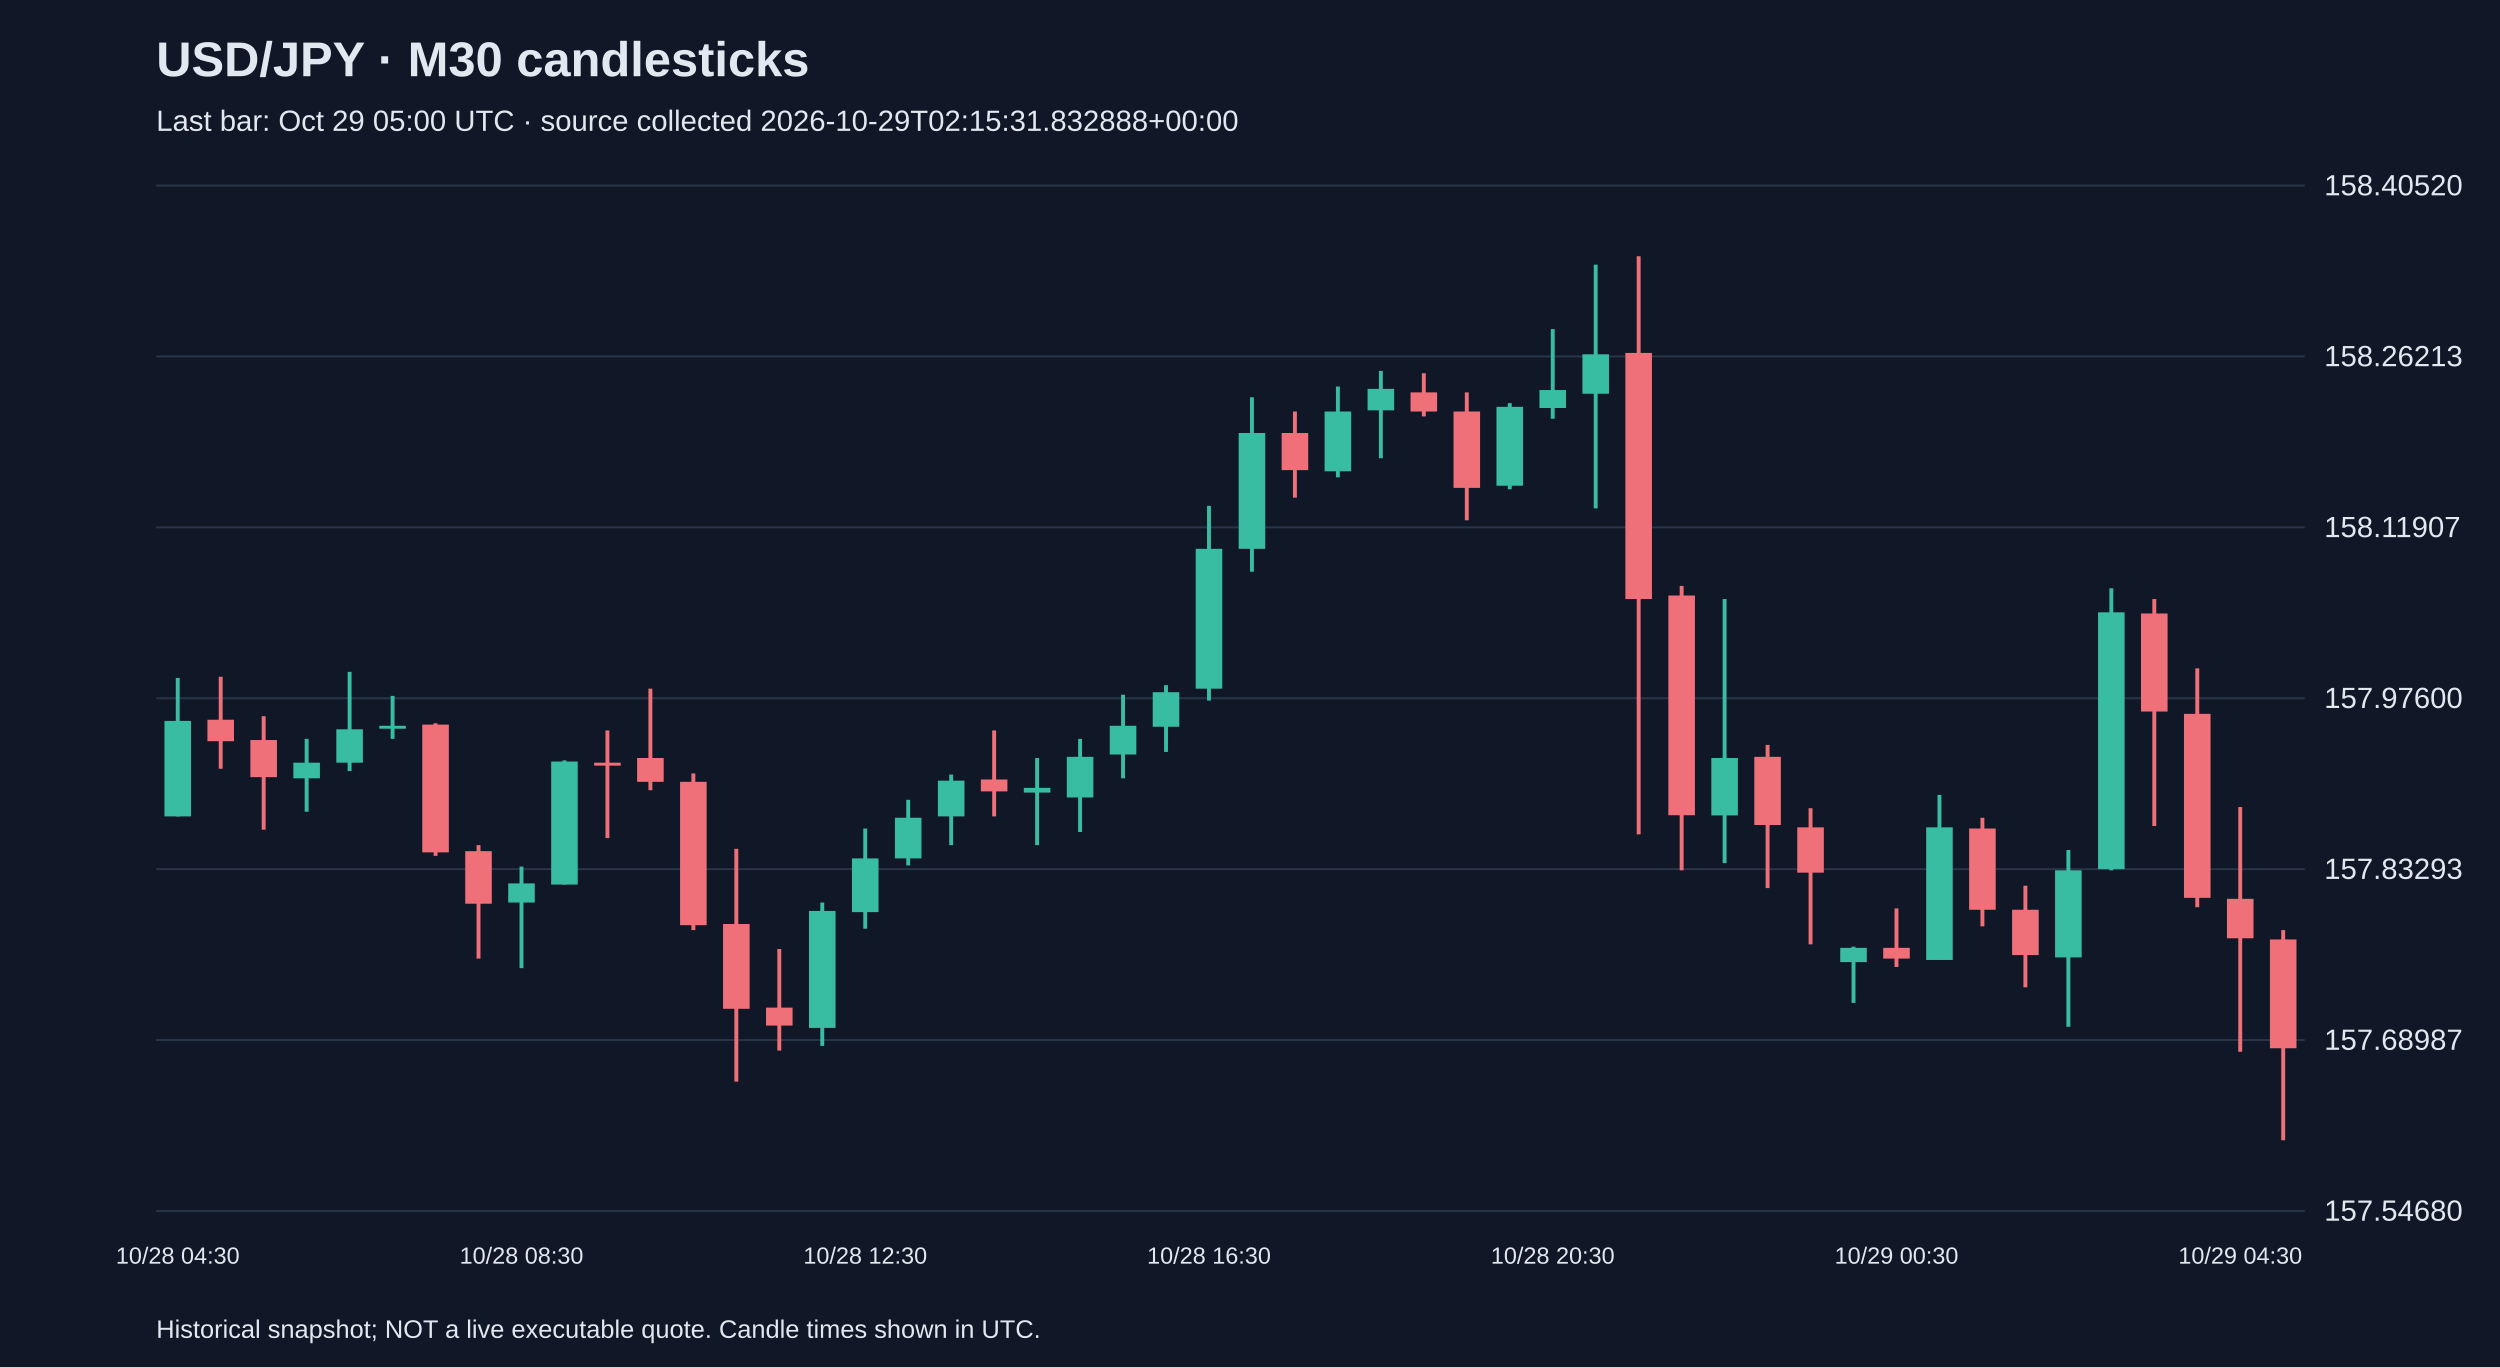
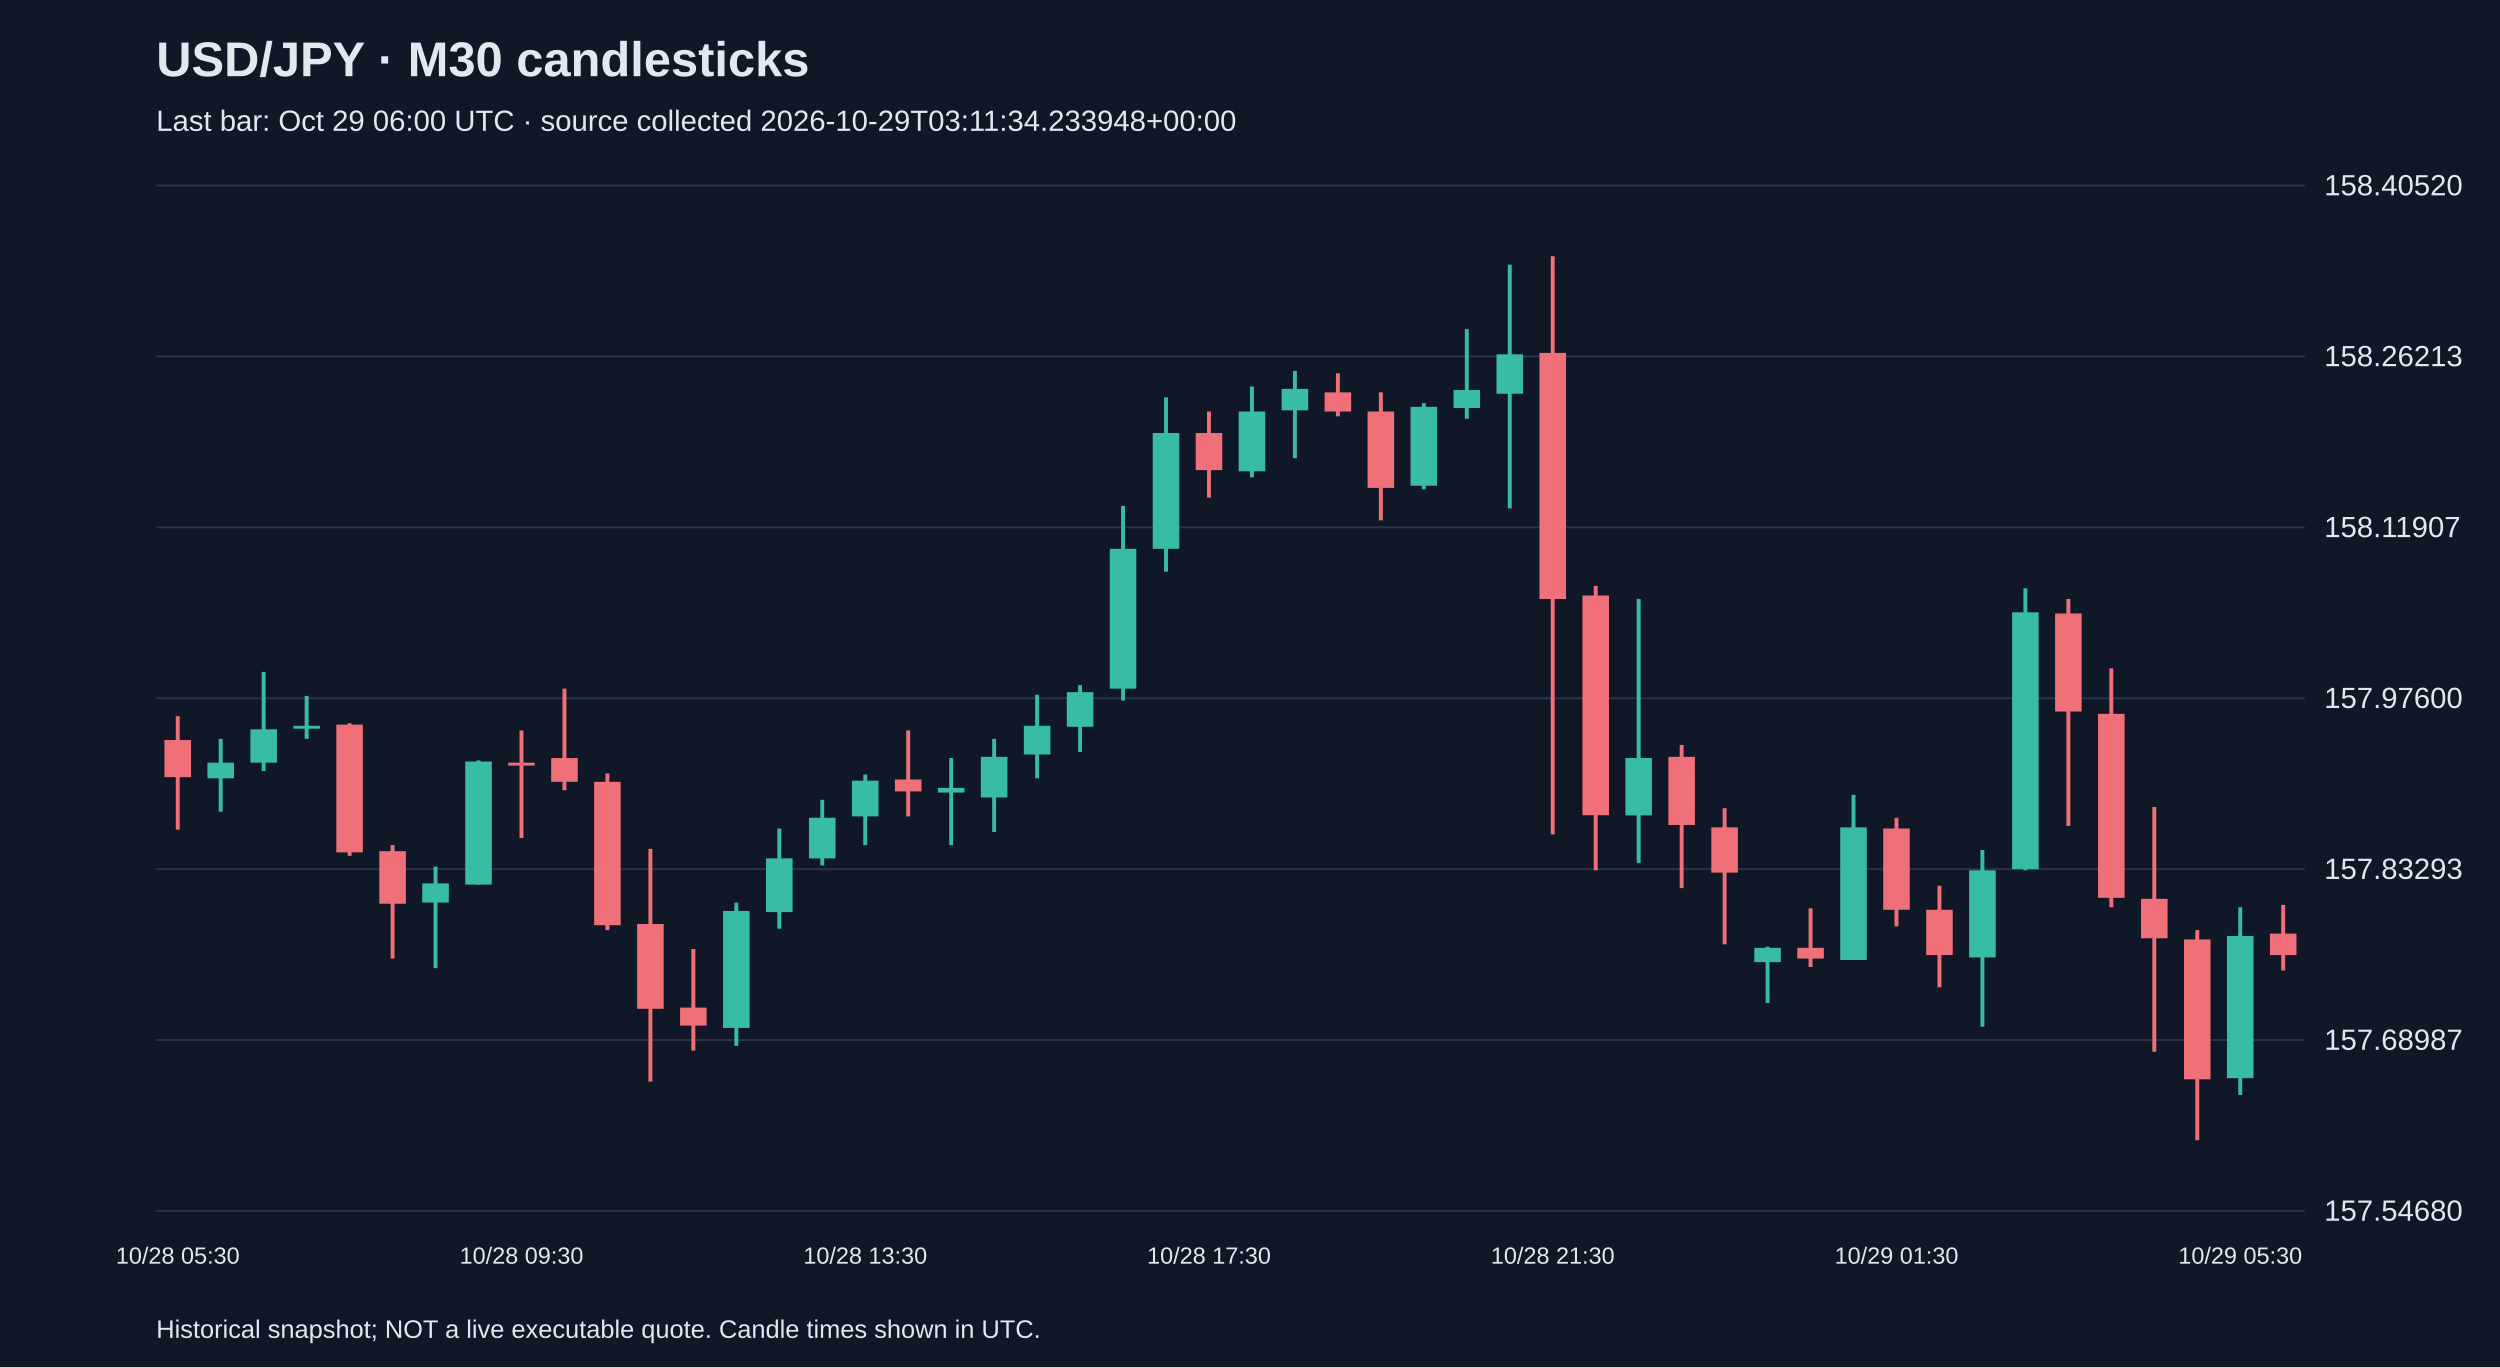
<svg xmlns="http://www.w3.org/2000/svg" viewBox="0 0 1280 700">
  <rect width="100%" height="100%" fill="#101827" />
  <style>text{font-family:Arial,sans-serif;fill:#e2e8f0}</style>
  <text x="80" y="39" font-size="25" font-weight="bold">USD/JPY · M30 candlesticks</text>
-   <text x="80" y="67" font-size="15" fill="#a6b1c5">Last bar: Oct 29 05:00 UTC · source collected 2026-10-29T02:15:31.832888+00:00</text>
+   <text x="80" y="67" font-size="15" fill="#a6b1c5">Last bar: Oct 29 06:00 UTC · source collected 2026-10-29T03:11:34.233948+00:00</text>
  <line x1="80" y1="620.0" x2="1180" y2="620.0" stroke="#283548" />
  <text x="1190" y="625.0" font-size="15">157.54680</text>
  <line x1="80" y1="532.5" x2="1180" y2="532.5" stroke="#283548" />
  <text x="1190" y="537.5" font-size="15">157.68987</text>
  <line x1="80" y1="445.0" x2="1180" y2="445.0" stroke="#283548" />
  <text x="1190" y="450.0" font-size="15">157.83293</text>
  <line x1="80" y1="357.5" x2="1180" y2="357.5" stroke="#283548" />
  <text x="1190" y="362.5" font-size="15">157.97600</text>
  <line x1="80" y1="270.0" x2="1180" y2="270.0" stroke="#283548" />
  <text x="1190" y="275.0" font-size="15">158.11907</text>
  <line x1="80" y1="182.5" x2="1180" y2="182.5" stroke="#283548" />
  <text x="1190" y="187.5" font-size="15">158.26213</text>
  <line x1="80" y1="95.0" x2="1180" y2="95.0" stroke="#283548" />
  <text x="1190" y="100.0" font-size="15">158.40520</text>
-   <line x1="91.0" y1="347.1" x2="91.0" y2="418.0" stroke="#38bca2" stroke-width="2" />
-   <rect x="84.2" y="369.1" width="13.6" height="48.9" fill="#38bca2" />
-   <text x="91.0" y="647" text-anchor="middle" font-size="12">10/28 04:30</text>
-   <line x1="113.0" y1="346.5" x2="113.0" y2="393.6" stroke="#f07079" stroke-width="2" />
-   <rect x="106.2" y="368.5" width="13.6" height="11.0" fill="#f07079" />
-   <line x1="135.0" y1="366.7" x2="135.0" y2="424.8" stroke="#f07079" stroke-width="2" />
-   <rect x="128.2" y="378.9" width="13.6" height="19.0" fill="#f07079" />
-   <line x1="157.0" y1="378.3" x2="157.0" y2="415.6" stroke="#38bca2" stroke-width="2" />
-   <rect x="150.2" y="390.5" width="13.6" height="8.0" fill="#38bca2" />
-   <line x1="179.0" y1="344.0" x2="179.0" y2="394.8" stroke="#38bca2" stroke-width="2" />
-   <rect x="172.2" y="373.4" width="13.6" height="17.1" fill="#38bca2" />
-   <line x1="201.0" y1="356.3" x2="201.0" y2="378.3" stroke="#38bca2" stroke-width="2" />
-   <rect x="194.2" y="371.6" width="13.6" height="1.5" fill="#38bca2" />
-   <line x1="223.0" y1="370.3" x2="223.0" y2="438.2" stroke="#f07079" stroke-width="2" />
-   <rect x="216.2" y="371.0" width="13.6" height="65.4" fill="#f07079" />
-   <line x1="245.0" y1="432.7" x2="245.0" y2="490.8" stroke="#f07079" stroke-width="2" />
-   <rect x="238.2" y="435.8" width="13.6" height="26.9" fill="#f07079" />
-   <line x1="267.0" y1="443.7" x2="267.0" y2="495.7" stroke="#38bca2" stroke-width="2" />
-   <rect x="260.2" y="452.3" width="13.6" height="9.8" fill="#38bca2" />
-   <text x="267.0" y="647" text-anchor="middle" font-size="12">10/28 08:30</text>
-   <line x1="289.0" y1="389.3" x2="289.0" y2="452.9" stroke="#38bca2" stroke-width="2" />
-   <rect x="282.2" y="389.9" width="13.6" height="63.0" fill="#38bca2" />
-   <line x1="311.0" y1="374.0" x2="311.0" y2="429.1" stroke="#f07079" stroke-width="2" />
-   <rect x="304.2" y="390.5" width="13.6" height="1.5" fill="#f07079" />
-   <line x1="333.0" y1="352.6" x2="333.0" y2="404.6" stroke="#f07079" stroke-width="2" />
-   <rect x="326.2" y="388.1" width="13.6" height="12.2" fill="#f07079" />
-   <line x1="355.0" y1="396.0" x2="355.0" y2="476.2" stroke="#f07079" stroke-width="2" />
-   <rect x="348.2" y="400.3" width="13.6" height="73.4" fill="#f07079" />
-   <line x1="377.0" y1="434.6" x2="377.0" y2="553.8" stroke="#f07079" stroke-width="2" />
-   <rect x="370.2" y="473.1" width="13.6" height="43.4" fill="#f07079" />
-   <line x1="399.0" y1="485.9" x2="399.0" y2="537.9" stroke="#f07079" stroke-width="2" />
-   <rect x="392.2" y="515.9" width="13.6" height="9.2" fill="#f07079" />
-   <line x1="421.0" y1="462.1" x2="421.0" y2="535.5" stroke="#38bca2" stroke-width="2" />
-   <rect x="414.2" y="466.4" width="13.6" height="59.9" fill="#38bca2" />
-   <line x1="443.0" y1="424.2" x2="443.0" y2="475.5" stroke="#38bca2" stroke-width="2" />
-   <rect x="436.2" y="439.5" width="13.6" height="27.5" fill="#38bca2" />
-   <text x="443.0" y="647" text-anchor="middle" font-size="12">10/28 12:30</text>
-   <line x1="465.0" y1="409.5" x2="465.0" y2="443.1" stroke="#38bca2" stroke-width="2" />
-   <rect x="458.2" y="418.7" width="13.6" height="20.8" fill="#38bca2" />
-   <line x1="487.0" y1="396.6" x2="487.0" y2="432.7" stroke="#38bca2" stroke-width="2" />
-   <rect x="480.2" y="399.7" width="13.6" height="18.3" fill="#38bca2" />
-   <line x1="509.0" y1="374.0" x2="509.0" y2="418.0" stroke="#f07079" stroke-width="2" />
-   <rect x="502.2" y="399.1" width="13.6" height="6.1" fill="#f07079" />
-   <line x1="531.0" y1="388.1" x2="531.0" y2="432.7" stroke="#38bca2" stroke-width="2" />
-   <rect x="524.2" y="403.4" width="13.6" height="2.4" fill="#38bca2" />
-   <line x1="553.0" y1="378.3" x2="553.0" y2="426.0" stroke="#38bca2" stroke-width="2" />
-   <rect x="546.2" y="387.5" width="13.6" height="20.8" fill="#38bca2" />
-   <line x1="575.0" y1="355.7" x2="575.0" y2="398.5" stroke="#38bca2" stroke-width="2" />
-   <rect x="568.2" y="371.6" width="13.6" height="14.7" fill="#38bca2" />
-   <line x1="597.0" y1="350.8" x2="597.0" y2="385.0" stroke="#38bca2" stroke-width="2" />
-   <rect x="590.2" y="354.4" width="13.6" height="17.7" fill="#38bca2" />
-   <line x1="619.0" y1="259.0" x2="619.0" y2="358.7" stroke="#38bca2" stroke-width="2" />
-   <rect x="612.2" y="281.0" width="13.6" height="71.6" fill="#38bca2" />
-   <text x="619.0" y="647" text-anchor="middle" font-size="12">10/28 16:30</text>
-   <line x1="641.0" y1="203.4" x2="641.0" y2="292.7" stroke="#38bca2" stroke-width="2" />
-   <rect x="634.2" y="221.7" width="13.6" height="59.3" fill="#38bca2" />
-   <line x1="663.0" y1="210.7" x2="663.0" y2="254.8" stroke="#f07079" stroke-width="2" />
-   <rect x="656.2" y="221.7" width="13.6" height="19.0" fill="#f07079" />
-   <line x1="685.0" y1="197.9" x2="685.0" y2="244.4" stroke="#38bca2" stroke-width="2" />
-   <rect x="678.2" y="210.7" width="13.6" height="30.6" fill="#38bca2" />
-   <line x1="707.0" y1="189.9" x2="707.0" y2="234.6" stroke="#38bca2" stroke-width="2" />
-   <rect x="700.2" y="199.1" width="13.6" height="11.0" fill="#38bca2" />
-   <line x1="729.0" y1="191.1" x2="729.0" y2="213.2" stroke="#f07079" stroke-width="2" />
-   <rect x="722.2" y="200.9" width="13.6" height="9.8" fill="#f07079" />
-   <line x1="751.0" y1="200.9" x2="751.0" y2="266.4" stroke="#f07079" stroke-width="2" />
-   <rect x="744.2" y="210.7" width="13.6" height="39.1" fill="#f07079" />
-   <line x1="773.0" y1="206.4" x2="773.0" y2="250.5" stroke="#38bca2" stroke-width="2" />
-   <rect x="766.2" y="208.3" width="13.6" height="40.4" fill="#38bca2" />
-   <line x1="795.0" y1="168.5" x2="795.0" y2="214.4" stroke="#38bca2" stroke-width="2" />
-   <rect x="788.2" y="199.7" width="13.6" height="9.2" fill="#38bca2" />
-   <text x="795.0" y="647" text-anchor="middle" font-size="12">10/28 20:30</text>
-   <line x1="817.0" y1="135.5" x2="817.0" y2="260.3" stroke="#38bca2" stroke-width="2" />
-   <rect x="810.2" y="181.4" width="13.6" height="20.2" fill="#38bca2" />
-   <line x1="839.0" y1="131.2" x2="839.0" y2="427.2" stroke="#f07079" stroke-width="2" />
-   <rect x="832.2" y="180.7" width="13.6" height="126.0" fill="#f07079" />
-   <line x1="861.0" y1="300.0" x2="861.0" y2="445.6" stroke="#f07079" stroke-width="2" />
-   <rect x="854.2" y="304.9" width="13.6" height="112.5" fill="#f07079" />
-   <line x1="883.0" y1="306.7" x2="883.0" y2="441.9" stroke="#38bca2" stroke-width="2" />
-   <rect x="876.2" y="388.1" width="13.6" height="29.4" fill="#38bca2" />
-   <line x1="905.0" y1="381.4" x2="905.0" y2="454.7" stroke="#f07079" stroke-width="2" />
-   <rect x="898.2" y="387.5" width="13.6" height="34.9" fill="#f07079" />
-   <line x1="927.0" y1="413.8" x2="927.0" y2="483.5" stroke="#f07079" stroke-width="2" />
-   <rect x="920.2" y="423.6" width="13.6" height="23.2" fill="#f07079" />
-   <line x1="949.0" y1="484.7" x2="949.0" y2="513.5" stroke="#38bca2" stroke-width="2" />
-   <rect x="942.2" y="485.3" width="13.6" height="7.3" fill="#38bca2" />
-   <line x1="971.0" y1="465.1" x2="971.0" y2="495.1" stroke="#f07079" stroke-width="2" />
-   <rect x="964.2" y="485.3" width="13.6" height="5.5" fill="#f07079" />
-   <text x="971.0" y="647" text-anchor="middle" font-size="12">10/29 00:30</text>
-   <line x1="993.0" y1="407.0" x2="993.0" y2="491.4" stroke="#38bca2" stroke-width="2" />
-   <rect x="986.2" y="423.6" width="13.6" height="67.9" fill="#38bca2" />
-   <line x1="1015.0" y1="418.7" x2="1015.0" y2="474.3" stroke="#f07079" stroke-width="2" />
-   <rect x="1008.2" y="424.2" width="13.6" height="41.6" fill="#f07079" />
-   <line x1="1037.0" y1="453.5" x2="1037.0" y2="505.5" stroke="#f07079" stroke-width="2" />
-   <rect x="1030.2" y="465.8" width="13.6" height="23.2" fill="#f07079" />
-   <line x1="1059.0" y1="435.2" x2="1059.0" y2="525.7" stroke="#38bca2" stroke-width="2" />
-   <rect x="1052.2" y="445.6" width="13.6" height="44.6" fill="#38bca2" />
-   <line x1="1081.0" y1="301.2" x2="1081.0" y2="445.6" stroke="#38bca2" stroke-width="2" />
-   <rect x="1074.2" y="313.5" width="13.6" height="131.5" fill="#38bca2" />
-   <line x1="1103.0" y1="306.7" x2="1103.0" y2="422.9" stroke="#f07079" stroke-width="2" />
-   <rect x="1096.2" y="314.1" width="13.6" height="50.2" fill="#f07079" />
-   <line x1="1125.0" y1="342.2" x2="1125.0" y2="464.5" stroke="#f07079" stroke-width="2" />
-   <rect x="1118.2" y="365.5" width="13.6" height="94.2" fill="#f07079" />
-   <line x1="1147.0" y1="413.2" x2="1147.0" y2="538.5" stroke="#f07079" stroke-width="2" />
-   <rect x="1140.2" y="460.2" width="13.6" height="20.2" fill="#f07079" />
-   <text x="1147.0" y="647" text-anchor="middle" font-size="12">10/29 04:30</text>
-   <line x1="1169.0" y1="476.2" x2="1169.0" y2="583.8" stroke="#f07079" stroke-width="2" />
-   <rect x="1162.2" y="481.0" width="13.6" height="55.7" fill="#f07079" />
+   <line x1="91.0" y1="366.7" x2="91.0" y2="424.8" stroke="#f07079" stroke-width="2" />
+   <rect x="84.2" y="378.9" width="13.6" height="19.0" fill="#f07079" />
+   <text x="91.0" y="647" text-anchor="middle" font-size="12">10/28 05:30</text>
+   <line x1="113.0" y1="378.3" x2="113.0" y2="415.6" stroke="#38bca2" stroke-width="2" />
+   <rect x="106.2" y="390.5" width="13.6" height="8.0" fill="#38bca2" />
+   <line x1="135.0" y1="344.0" x2="135.0" y2="394.8" stroke="#38bca2" stroke-width="2" />
+   <rect x="128.2" y="373.4" width="13.6" height="17.1" fill="#38bca2" />
+   <line x1="157.0" y1="356.3" x2="157.0" y2="378.3" stroke="#38bca2" stroke-width="2" />
+   <rect x="150.2" y="371.6" width="13.6" height="1.5" fill="#38bca2" />
+   <line x1="179.0" y1="370.3" x2="179.0" y2="438.2" stroke="#f07079" stroke-width="2" />
+   <rect x="172.2" y="371.0" width="13.6" height="65.4" fill="#f07079" />
+   <line x1="201.0" y1="432.7" x2="201.0" y2="490.8" stroke="#f07079" stroke-width="2" />
+   <rect x="194.2" y="435.8" width="13.6" height="26.9" fill="#f07079" />
+   <line x1="223.0" y1="443.7" x2="223.0" y2="495.7" stroke="#38bca2" stroke-width="2" />
+   <rect x="216.2" y="452.3" width="13.6" height="9.8" fill="#38bca2" />
+   <line x1="245.0" y1="389.3" x2="245.0" y2="452.9" stroke="#38bca2" stroke-width="2" />
+   <rect x="238.2" y="389.9" width="13.6" height="63.0" fill="#38bca2" />
+   <line x1="267.0" y1="374.0" x2="267.0" y2="429.1" stroke="#f07079" stroke-width="2" />
+   <rect x="260.2" y="390.5" width="13.6" height="1.5" fill="#f07079" />
+   <text x="267.0" y="647" text-anchor="middle" font-size="12">10/28 09:30</text>
+   <line x1="289.0" y1="352.6" x2="289.0" y2="404.6" stroke="#f07079" stroke-width="2" />
+   <rect x="282.2" y="388.1" width="13.6" height="12.2" fill="#f07079" />
+   <line x1="311.0" y1="396.0" x2="311.0" y2="476.2" stroke="#f07079" stroke-width="2" />
+   <rect x="304.2" y="400.3" width="13.6" height="73.4" fill="#f07079" />
+   <line x1="333.0" y1="434.6" x2="333.0" y2="553.8" stroke="#f07079" stroke-width="2" />
+   <rect x="326.2" y="473.1" width="13.6" height="43.4" fill="#f07079" />
+   <line x1="355.0" y1="485.9" x2="355.0" y2="537.9" stroke="#f07079" stroke-width="2" />
+   <rect x="348.2" y="515.9" width="13.6" height="9.2" fill="#f07079" />
+   <line x1="377.0" y1="462.1" x2="377.0" y2="535.5" stroke="#38bca2" stroke-width="2" />
+   <rect x="370.2" y="466.4" width="13.6" height="59.9" fill="#38bca2" />
+   <line x1="399.0" y1="424.2" x2="399.0" y2="475.5" stroke="#38bca2" stroke-width="2" />
+   <rect x="392.2" y="439.5" width="13.6" height="27.5" fill="#38bca2" />
+   <line x1="421.0" y1="409.5" x2="421.0" y2="443.1" stroke="#38bca2" stroke-width="2" />
+   <rect x="414.2" y="418.7" width="13.6" height="20.8" fill="#38bca2" />
+   <line x1="443.0" y1="396.6" x2="443.0" y2="432.7" stroke="#38bca2" stroke-width="2" />
+   <rect x="436.2" y="399.7" width="13.6" height="18.3" fill="#38bca2" />
+   <text x="443.0" y="647" text-anchor="middle" font-size="12">10/28 13:30</text>
+   <line x1="465.0" y1="374.0" x2="465.0" y2="418.0" stroke="#f07079" stroke-width="2" />
+   <rect x="458.2" y="399.1" width="13.6" height="6.1" fill="#f07079" />
+   <line x1="487.0" y1="388.1" x2="487.0" y2="432.7" stroke="#38bca2" stroke-width="2" />
+   <rect x="480.2" y="403.4" width="13.6" height="2.4" fill="#38bca2" />
+   <line x1="509.0" y1="378.3" x2="509.0" y2="426.0" stroke="#38bca2" stroke-width="2" />
+   <rect x="502.2" y="387.5" width="13.6" height="20.8" fill="#38bca2" />
+   <line x1="531.0" y1="355.7" x2="531.0" y2="398.5" stroke="#38bca2" stroke-width="2" />
+   <rect x="524.2" y="371.6" width="13.6" height="14.7" fill="#38bca2" />
+   <line x1="553.0" y1="350.8" x2="553.0" y2="385.0" stroke="#38bca2" stroke-width="2" />
+   <rect x="546.2" y="354.4" width="13.6" height="17.7" fill="#38bca2" />
+   <line x1="575.0" y1="259.0" x2="575.0" y2="358.7" stroke="#38bca2" stroke-width="2" />
+   <rect x="568.2" y="281.0" width="13.6" height="71.6" fill="#38bca2" />
+   <line x1="597.0" y1="203.4" x2="597.0" y2="292.7" stroke="#38bca2" stroke-width="2" />
+   <rect x="590.2" y="221.7" width="13.6" height="59.3" fill="#38bca2" />
+   <line x1="619.0" y1="210.7" x2="619.0" y2="254.8" stroke="#f07079" stroke-width="2" />
+   <rect x="612.2" y="221.7" width="13.6" height="19.0" fill="#f07079" />
+   <text x="619.0" y="647" text-anchor="middle" font-size="12">10/28 17:30</text>
+   <line x1="641.0" y1="197.9" x2="641.0" y2="244.4" stroke="#38bca2" stroke-width="2" />
+   <rect x="634.2" y="210.7" width="13.6" height="30.6" fill="#38bca2" />
+   <line x1="663.0" y1="189.9" x2="663.0" y2="234.6" stroke="#38bca2" stroke-width="2" />
+   <rect x="656.2" y="199.1" width="13.6" height="11.0" fill="#38bca2" />
+   <line x1="685.0" y1="191.1" x2="685.0" y2="213.2" stroke="#f07079" stroke-width="2" />
+   <rect x="678.2" y="200.9" width="13.6" height="9.8" fill="#f07079" />
+   <line x1="707.0" y1="200.9" x2="707.0" y2="266.4" stroke="#f07079" stroke-width="2" />
+   <rect x="700.2" y="210.7" width="13.6" height="39.1" fill="#f07079" />
+   <line x1="729.0" y1="206.4" x2="729.0" y2="250.5" stroke="#38bca2" stroke-width="2" />
+   <rect x="722.2" y="208.3" width="13.6" height="40.4" fill="#38bca2" />
+   <line x1="751.0" y1="168.5" x2="751.0" y2="214.4" stroke="#38bca2" stroke-width="2" />
+   <rect x="744.2" y="199.7" width="13.6" height="9.2" fill="#38bca2" />
+   <line x1="773.0" y1="135.5" x2="773.0" y2="260.3" stroke="#38bca2" stroke-width="2" />
+   <rect x="766.2" y="181.4" width="13.6" height="20.2" fill="#38bca2" />
+   <line x1="795.0" y1="131.2" x2="795.0" y2="427.2" stroke="#f07079" stroke-width="2" />
+   <rect x="788.2" y="180.7" width="13.6" height="126.0" fill="#f07079" />
+   <text x="795.0" y="647" text-anchor="middle" font-size="12">10/28 21:30</text>
+   <line x1="817.0" y1="300.0" x2="817.0" y2="445.6" stroke="#f07079" stroke-width="2" />
+   <rect x="810.2" y="304.9" width="13.6" height="112.5" fill="#f07079" />
+   <line x1="839.0" y1="306.7" x2="839.0" y2="441.9" stroke="#38bca2" stroke-width="2" />
+   <rect x="832.2" y="388.1" width="13.6" height="29.4" fill="#38bca2" />
+   <line x1="861.0" y1="381.4" x2="861.0" y2="454.7" stroke="#f07079" stroke-width="2" />
+   <rect x="854.2" y="387.5" width="13.6" height="34.9" fill="#f07079" />
+   <line x1="883.0" y1="413.8" x2="883.0" y2="483.5" stroke="#f07079" stroke-width="2" />
+   <rect x="876.2" y="423.6" width="13.6" height="23.2" fill="#f07079" />
+   <line x1="905.0" y1="484.7" x2="905.0" y2="513.5" stroke="#38bca2" stroke-width="2" />
+   <rect x="898.2" y="485.3" width="13.6" height="7.3" fill="#38bca2" />
+   <line x1="927.0" y1="465.1" x2="927.0" y2="495.1" stroke="#f07079" stroke-width="2" />
+   <rect x="920.2" y="485.3" width="13.6" height="5.5" fill="#f07079" />
+   <line x1="949.0" y1="407.0" x2="949.0" y2="491.4" stroke="#38bca2" stroke-width="2" />
+   <rect x="942.2" y="423.6" width="13.6" height="67.9" fill="#38bca2" />
+   <line x1="971.0" y1="418.7" x2="971.0" y2="474.3" stroke="#f07079" stroke-width="2" />
+   <rect x="964.2" y="424.2" width="13.6" height="41.6" fill="#f07079" />
+   <text x="971.0" y="647" text-anchor="middle" font-size="12">10/29 01:30</text>
+   <line x1="993.0" y1="453.5" x2="993.0" y2="505.5" stroke="#f07079" stroke-width="2" />
+   <rect x="986.2" y="465.8" width="13.6" height="23.2" fill="#f07079" />
+   <line x1="1015.0" y1="435.2" x2="1015.0" y2="525.7" stroke="#38bca2" stroke-width="2" />
+   <rect x="1008.2" y="445.6" width="13.6" height="44.6" fill="#38bca2" />
+   <line x1="1037.0" y1="301.2" x2="1037.0" y2="445.6" stroke="#38bca2" stroke-width="2" />
+   <rect x="1030.2" y="313.5" width="13.6" height="131.5" fill="#38bca2" />
+   <line x1="1059.0" y1="306.7" x2="1059.0" y2="422.9" stroke="#f07079" stroke-width="2" />
+   <rect x="1052.2" y="314.1" width="13.6" height="50.2" fill="#f07079" />
+   <line x1="1081.0" y1="342.2" x2="1081.0" y2="464.5" stroke="#f07079" stroke-width="2" />
+   <rect x="1074.2" y="365.5" width="13.6" height="94.2" fill="#f07079" />
+   <line x1="1103.0" y1="413.2" x2="1103.0" y2="538.5" stroke="#f07079" stroke-width="2" />
+   <rect x="1096.2" y="460.2" width="13.6" height="20.2" fill="#f07079" />
+   <line x1="1125.0" y1="476.2" x2="1125.0" y2="583.8" stroke="#f07079" stroke-width="2" />
+   <rect x="1118.2" y="481.0" width="13.6" height="71.6" fill="#f07079" />
+   <line x1="1147.0" y1="464.5" x2="1147.0" y2="560.6" stroke="#38bca2" stroke-width="2" />
+   <rect x="1140.2" y="479.2" width="13.6" height="72.8" fill="#38bca2" />
+   <text x="1147.0" y="647" text-anchor="middle" font-size="12">10/29 05:30</text>
+   <line x1="1169.0" y1="463.3" x2="1169.0" y2="496.9" stroke="#f07079" stroke-width="2" />
+   <rect x="1162.2" y="478.0" width="13.6" height="11.0" fill="#f07079" />
  <text x="80" y="685" font-size="13">Historical snapshot; NOT a live executable quote. Candle times shown in UTC.</text>
</svg>
